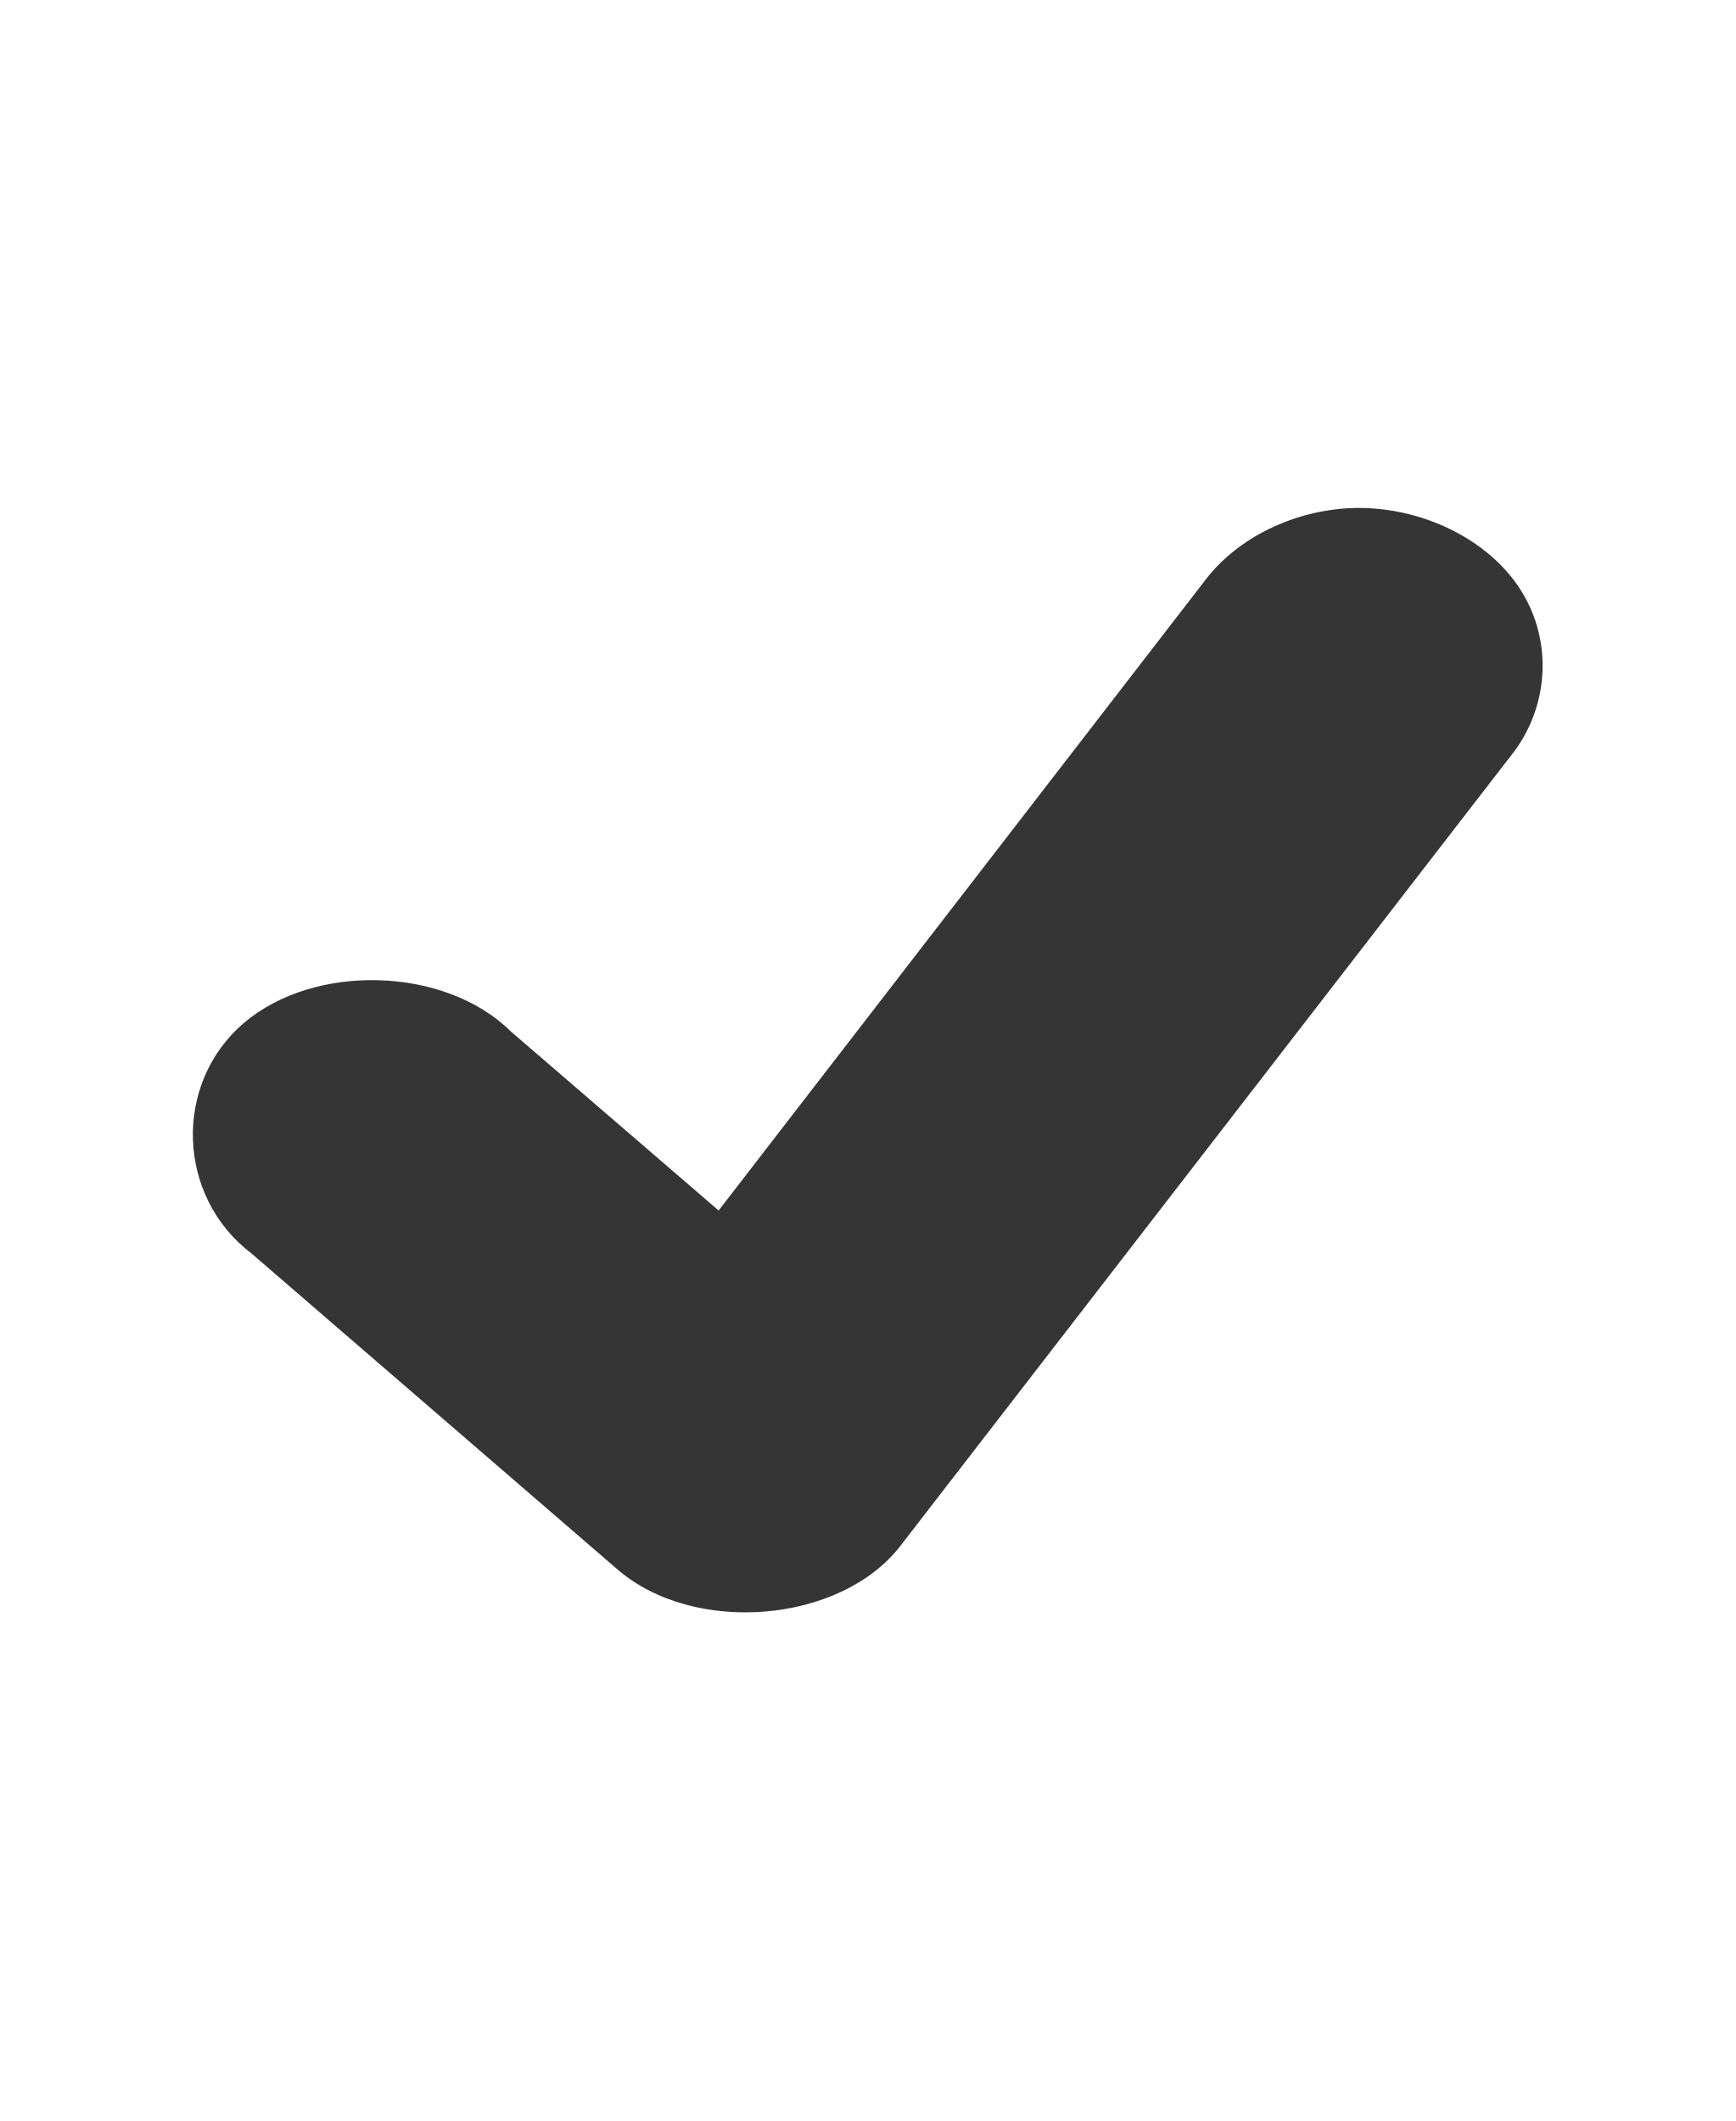
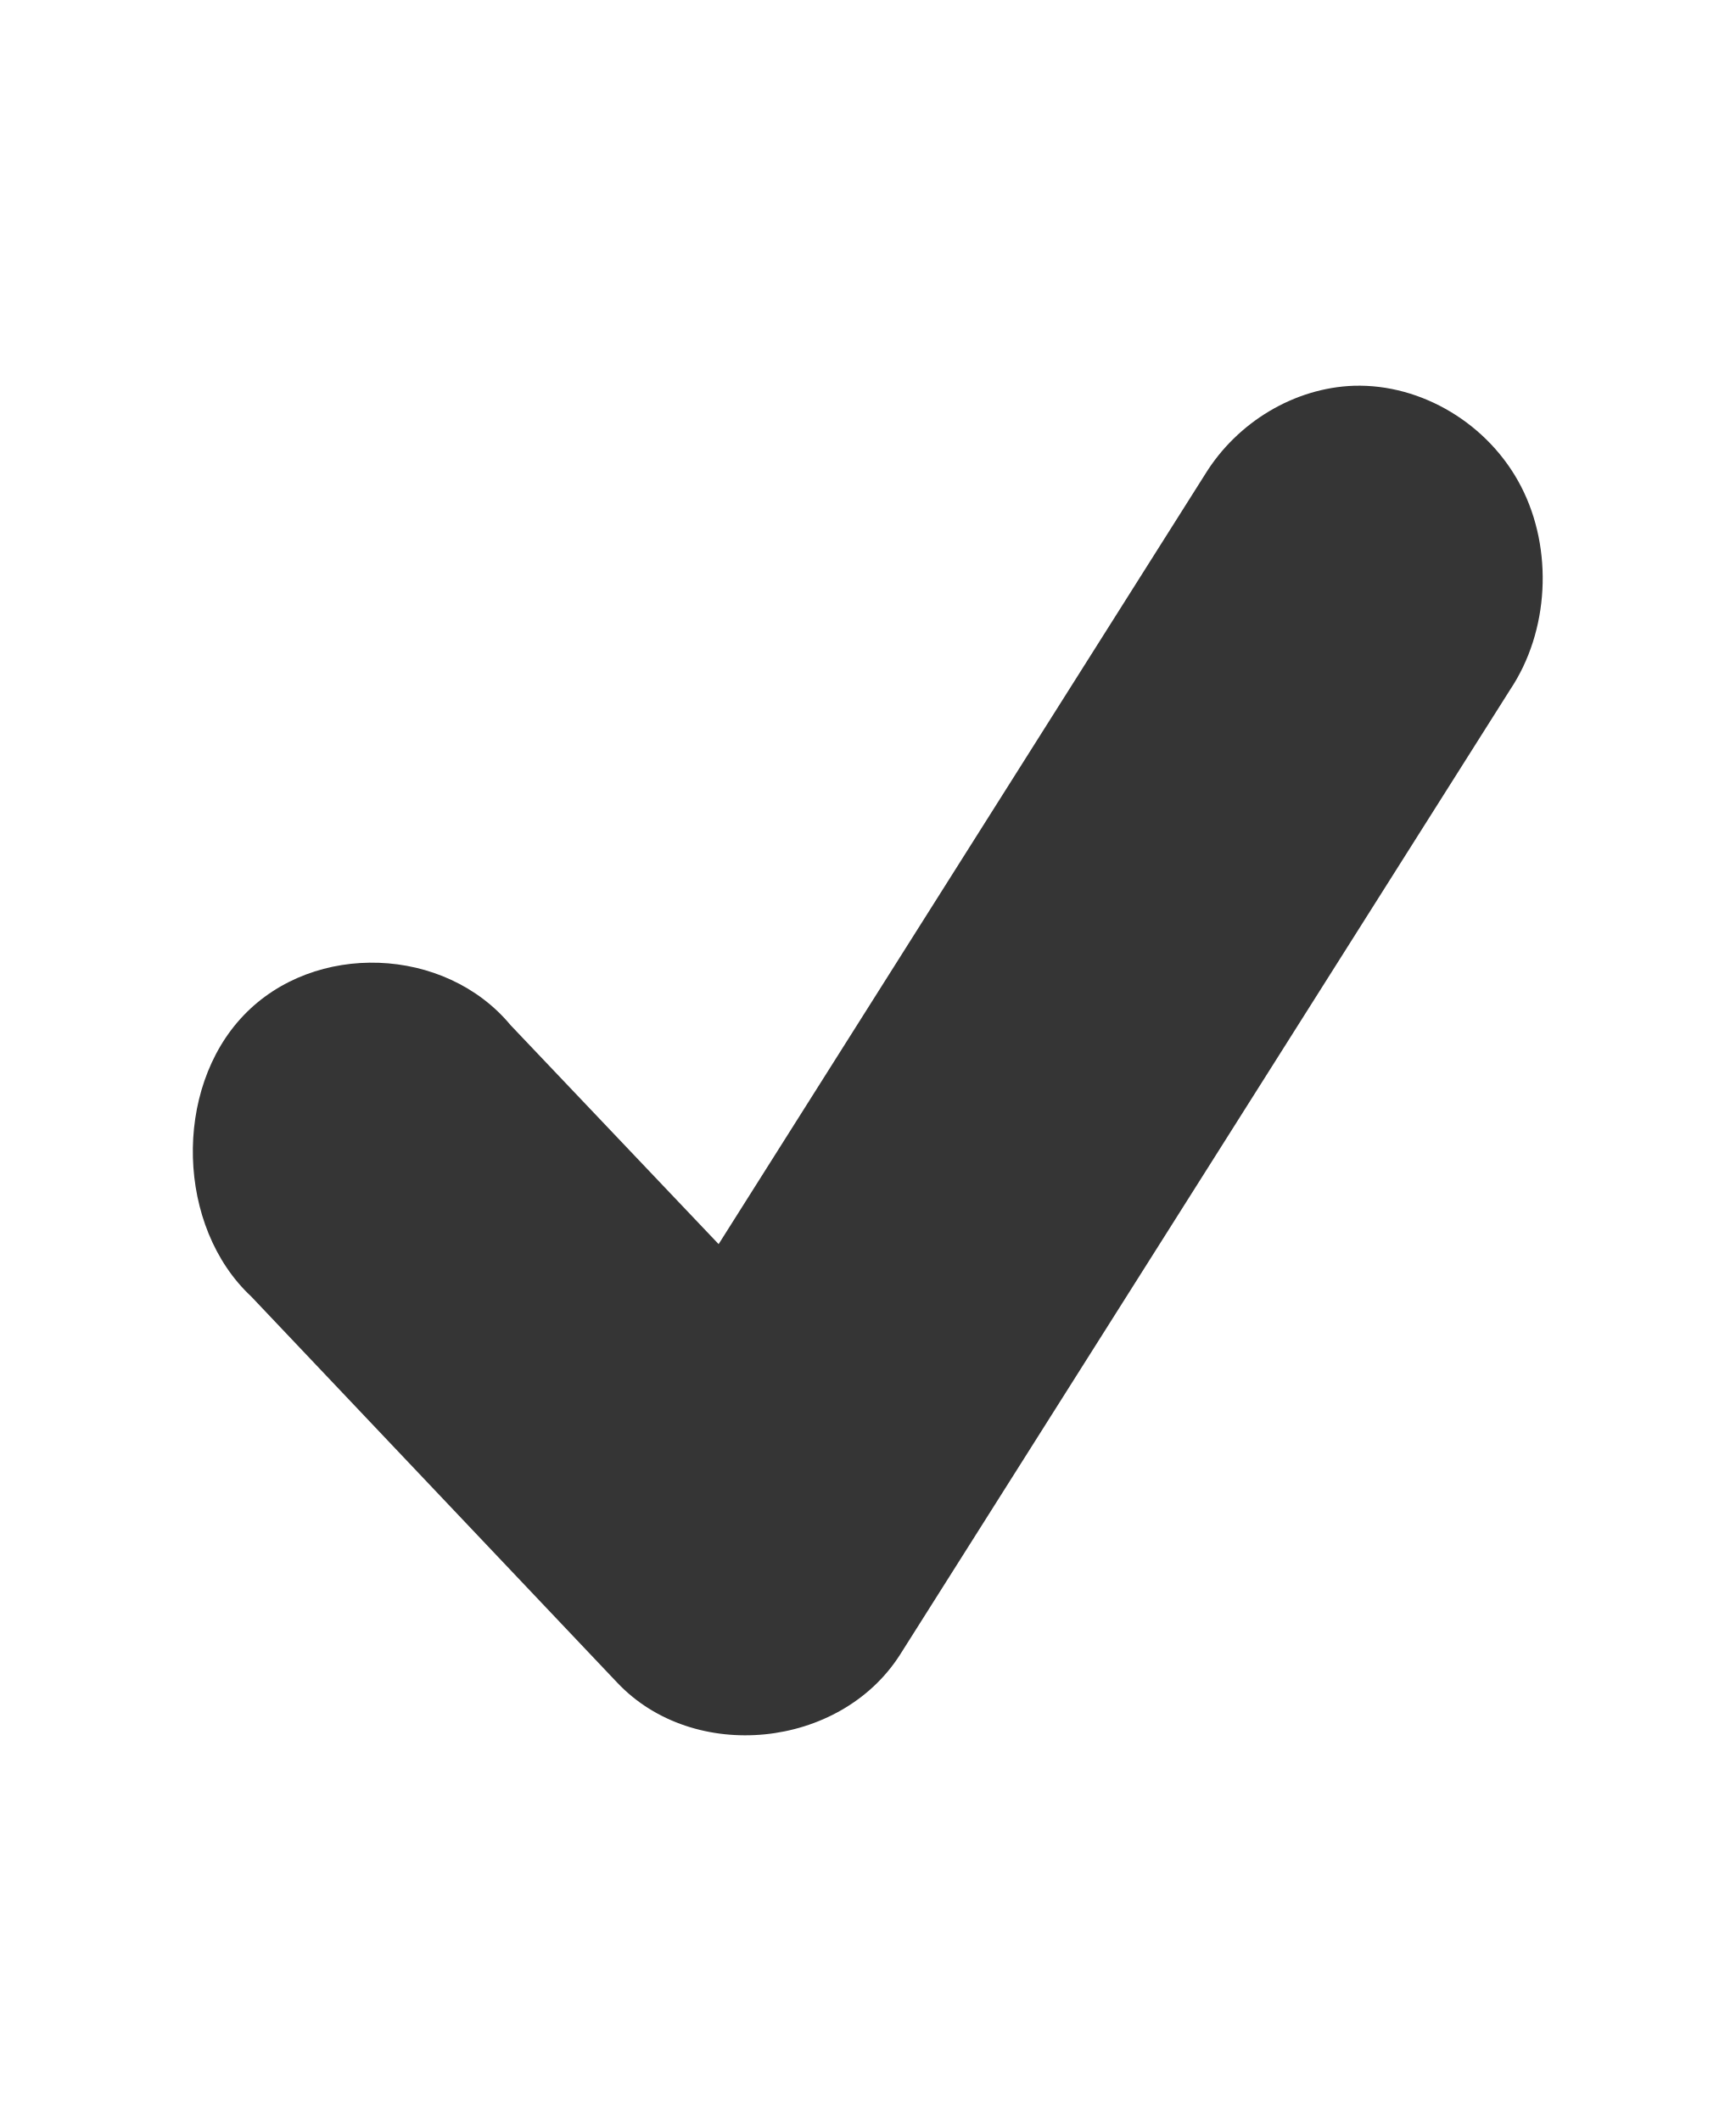
<svg xmlns="http://www.w3.org/2000/svg" width="13.091" height="16" viewBox="0 0 16 16" id="svg2991" version="1.1">
  <defs id="defs2993">
    <clipPath id="clip1">
      <rect width="16" height="16" id="rect2996" />
    </clipPath>
    <filter width="100%" x="0" y="0" height="100%" filterUnits="objectBoundingBox" id="alpha">
      <feColorMatrix values="0 0 0 0 1 0 0 0 0 1 0 0 0 0 1 0 0 0 1 0" in="SourceGraphic" type="matrix" id="feColorMatrix2999" />
    </filter>
    <g style="clip-path:url(#clip1)" id="surface6" clip-path="url(#clip1)">
      <path style="fill:#000" d="M 12.48 3.637 C 13.105 3.617 13.727 3.922 14.023 4.395 C 14.32 4.867 14.281 5.484 13.922 5.926 L 8.297 13.207 C 7.742 13.918 6.395 14.031 5.691 13.418 L 2.316 10.508 C 1.629 9.98 1.594 8.941 2.246 8.383 C 2.898 7.824 4.102 7.859 4.707 8.457 L 6.625 10.113 L 11.109 4.301 C 11.406 3.906 11.934 3.648 12.48 3.637 Z " id="path3002" />
    </g>
    <mask id="mask0">
      <g style="filter:url(#alpha)" id="g3005">
        <rect width="16" x="0" y="0" height="16" style="fill:#000;fill-opacity:.302" id="rect3007" />
      </g>
    </mask>
  </defs>
-   <path style="fill:#353535;fill-opacity:1" d="M 12.48 2.906 C 13.105 2.891 13.727 3.195 14.023 3.668 C 14.32 4.141 14.281 4.758 13.922 5.199 L 8.297 12.48 C 7.742 13.191 6.395 13.301 5.691 12.691 L 2.316 9.777 C 1.629 9.254 1.594 8.215 2.246 7.656 C 2.898 7.098 4.102 7.133 4.707 7.73 L 6.625 9.383 L 11.109 3.574 C 11.406 3.18 11.934 2.922 12.48 2.906 Z " id="path3011" />
+   <path style="fill:#353535;fill-opacity:1" d="m 12.481,1.779 c 0.625,-0.019 1.246,0.353 1.543,0.931 0.297,0.578 0.258,1.332 -0.102,1.871 L 8.297,13.479 C 7.742,14.348 6.395,14.481 5.691,13.737 L 2.316,10.176 C 1.629,9.536 1.593,8.266 2.246,7.584 2.898,6.901 4.101,6.944 4.707,7.674 l 1.918,2.019 4.485,-7.098 C 11.407,2.113 11.934,1.798 12.481,1.779 Z" id="path3011" />
</svg>
